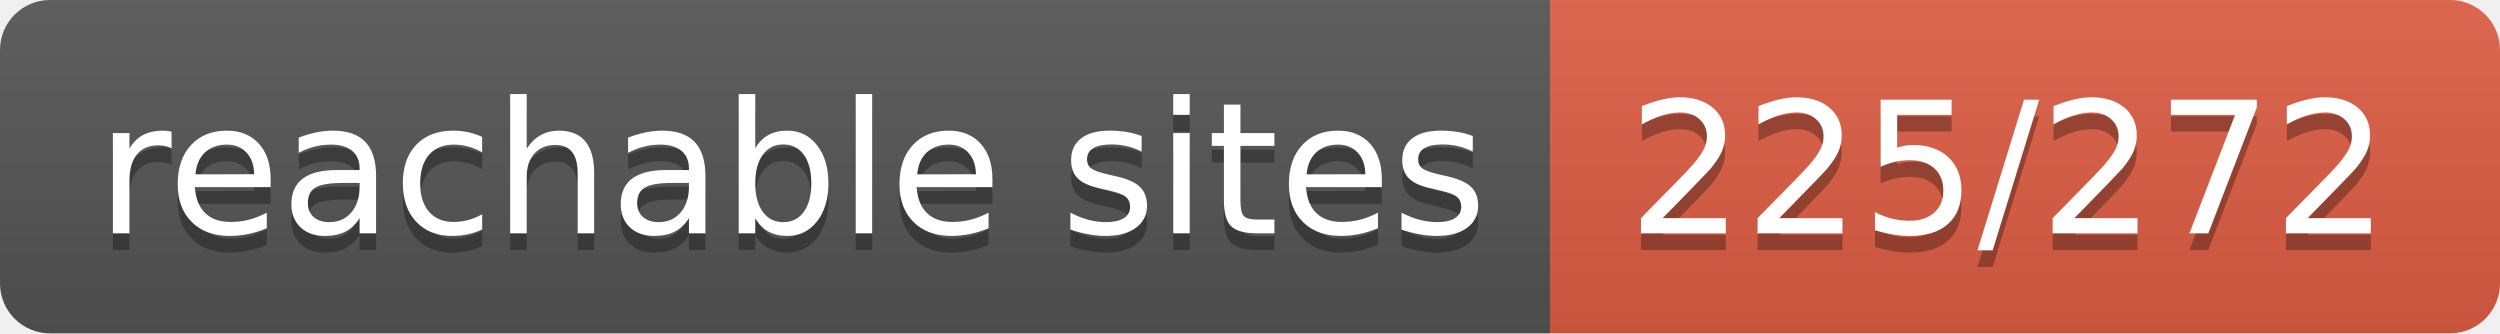
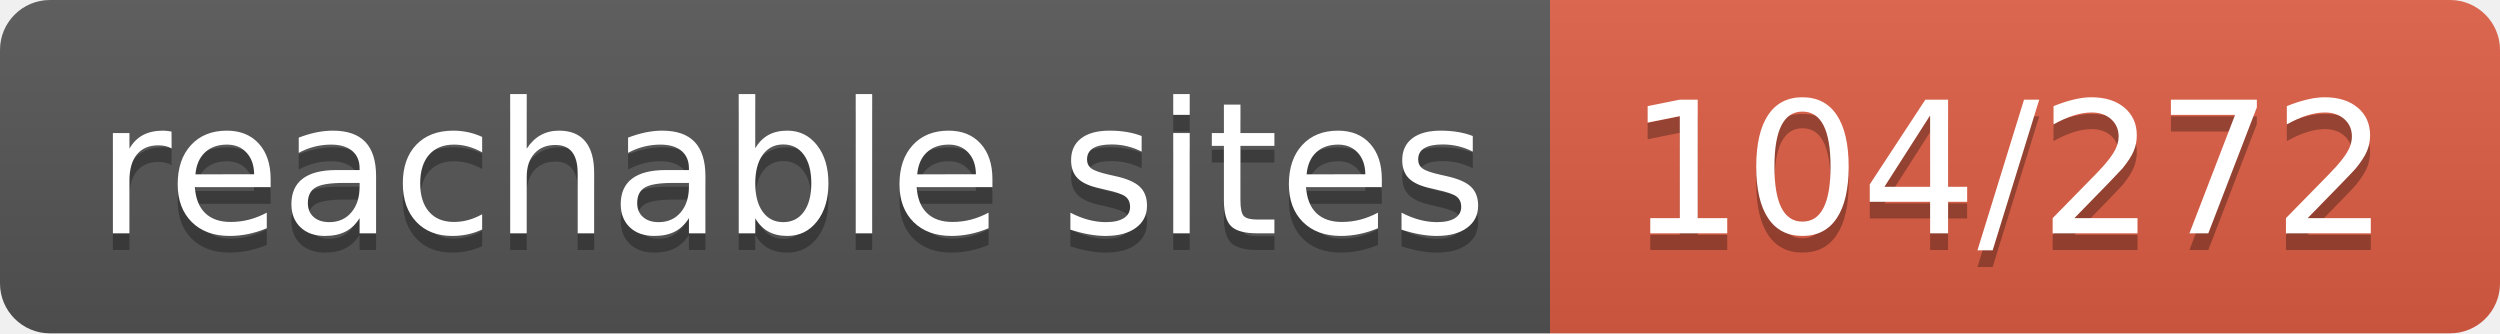
- <svg xmlns="http://www.w3.org/2000/svg" width="150" height="20" role="img" aria-label="reachable sites: 225/272">
+ <svg xmlns="http://www.w3.org/2000/svg" width="150" height="20" role="img" aria-label="reachable sites: 104/272">
  <linearGradient id="s" x2="0" y2="100%">
    <stop offset="0" stop-color="#bbb" stop-opacity=".1" />
    <stop offset="1" stop-opacity=".1" />
  </linearGradient>
  <clipPath id="r">
    <rect width="150" height="20" rx="3" fill="#fff" />
  </clipPath>
  <g clip-path="url(#r)">
    <rect width="93" height="20" fill="#555" />
    <rect x="93" width="57" height="20" fill="#e05d44" />
    <rect width="150" height="20" fill="url(#s)" />
  </g>
  <g fill="#fff" text-anchor="middle" font-family="Verdana,Geneva,DejaVu Sans,sans-serif" text-rendering="geometricPrecision" font-size="110">
    <text aria-hidden="true" x="475" y="150" fill="#010101" fill-opacity=".3" transform="scale(.1)" textLength="830">reachable sites</text>
    <text x="475" y="140" transform="scale(.1)" fill="#fff" textLength="830">reachable sites</text>
-     <text aria-hidden="true" x="1205" y="150" fill="#010101" fill-opacity=".3" transform="scale(.1)" textLength="470">225/272</text>
-     <text x="1205" y="140" transform="scale(.1)" fill="#fff" textLength="470">225/272</text>
+     <text aria-hidden="true" x="1205" y="150" fill="#010101" fill-opacity=".3" transform="scale(.1)" textLength="470">104/272</text>
+     <text x="1205" y="140" transform="scale(.1)" fill="#fff" textLength="470">104/272</text>
  </g>
</svg>
